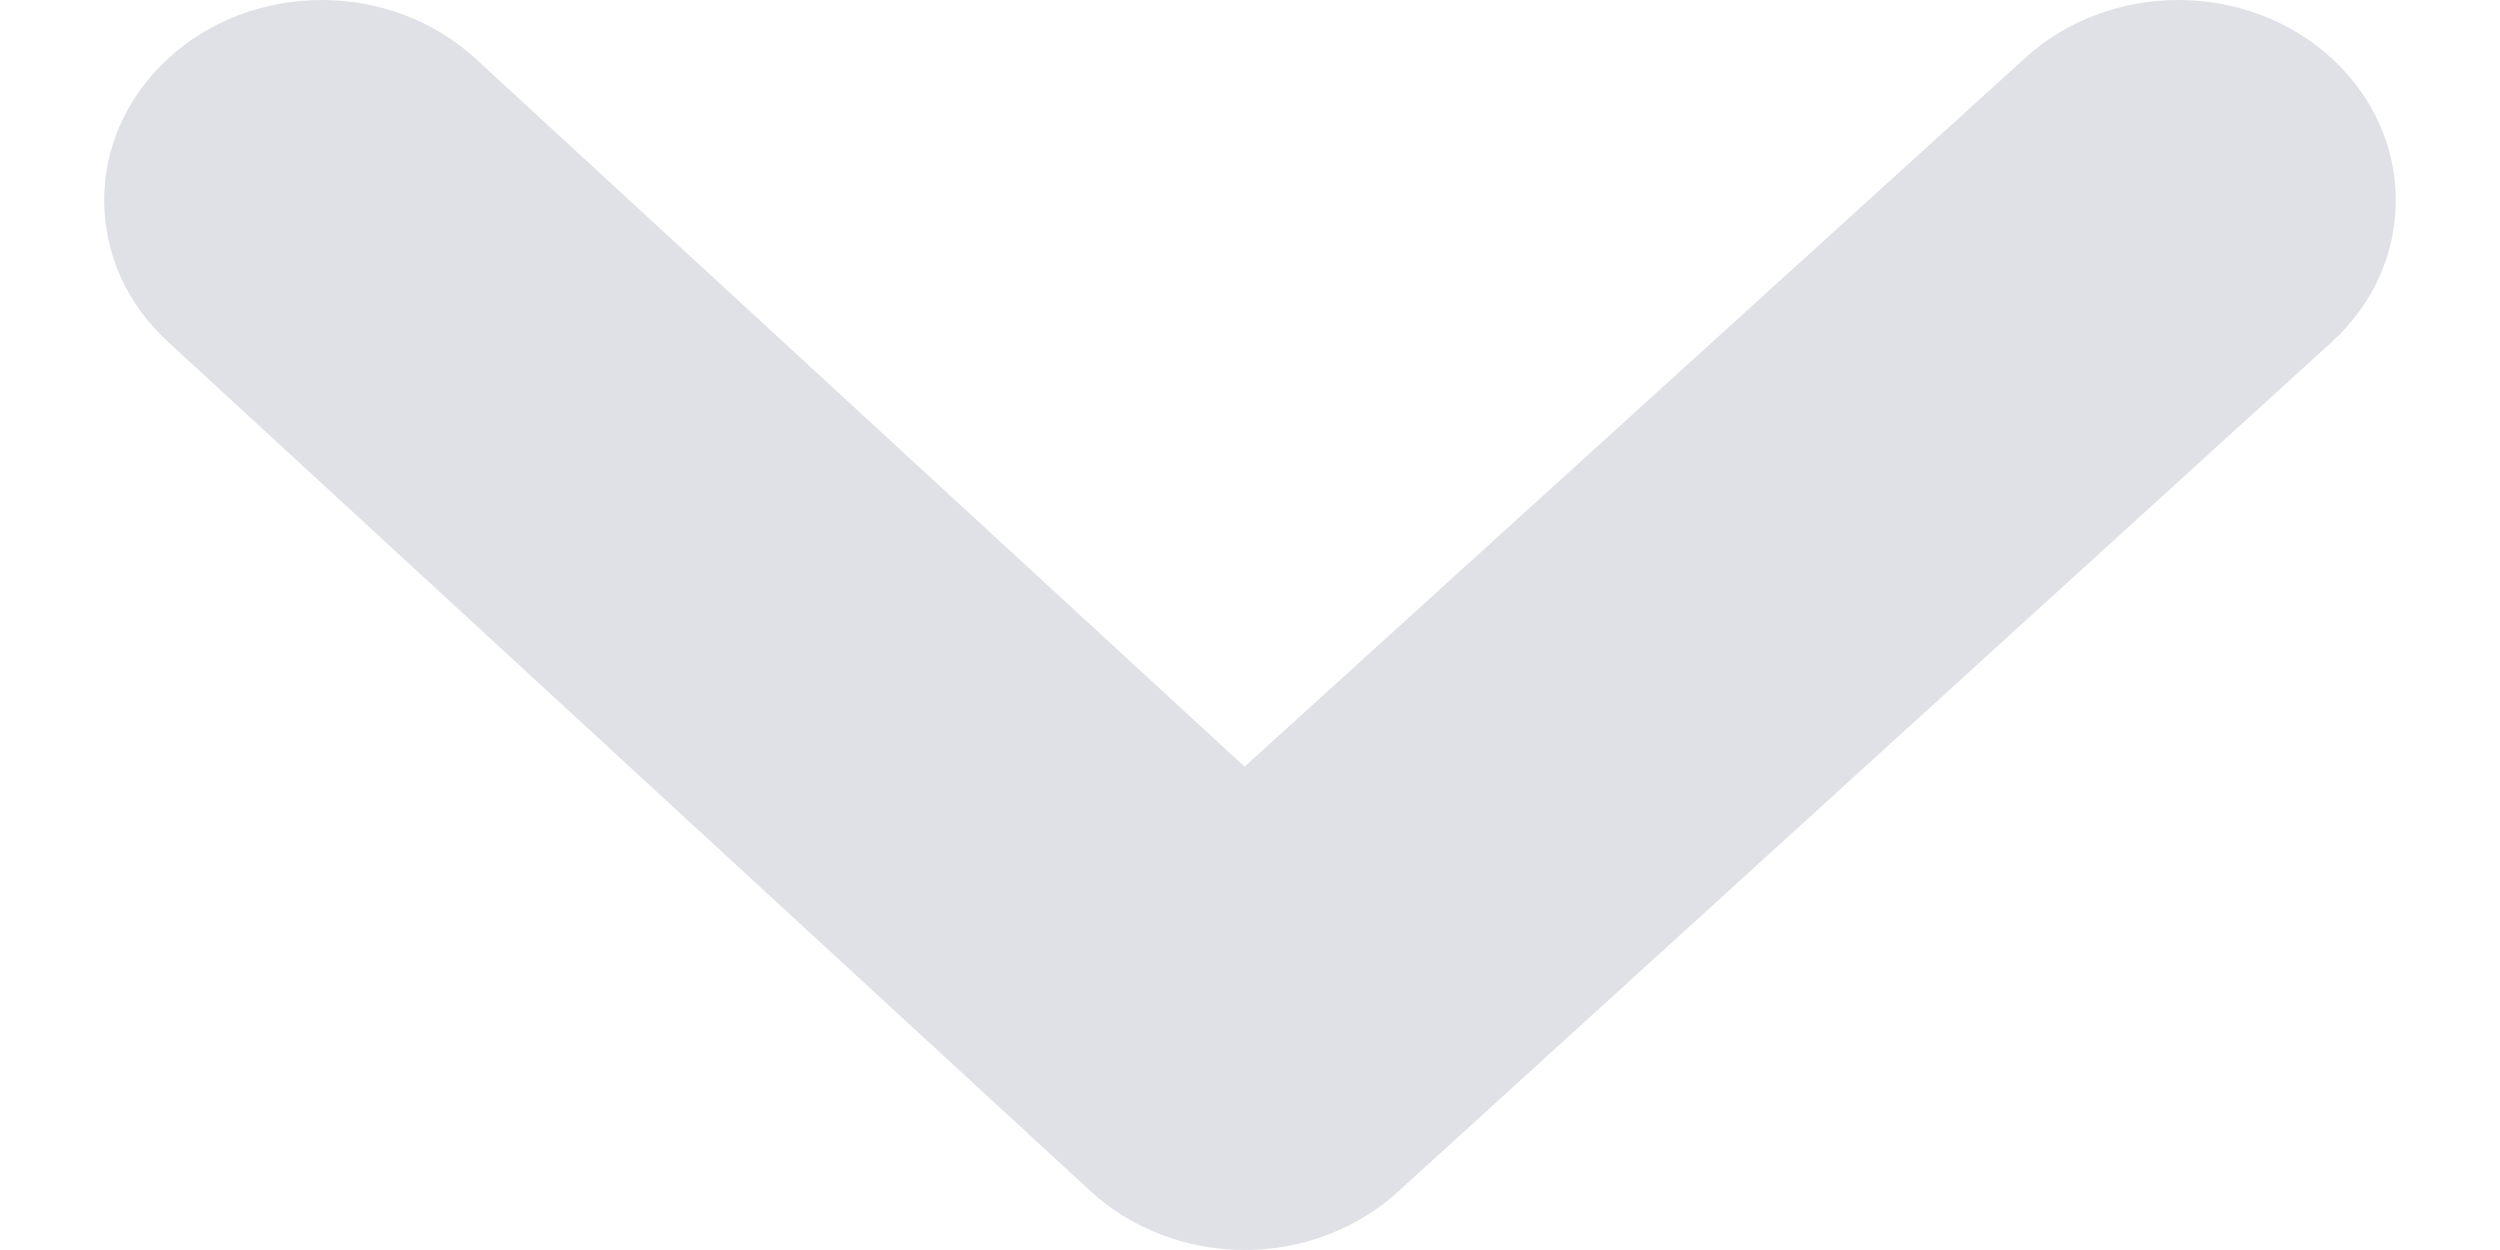
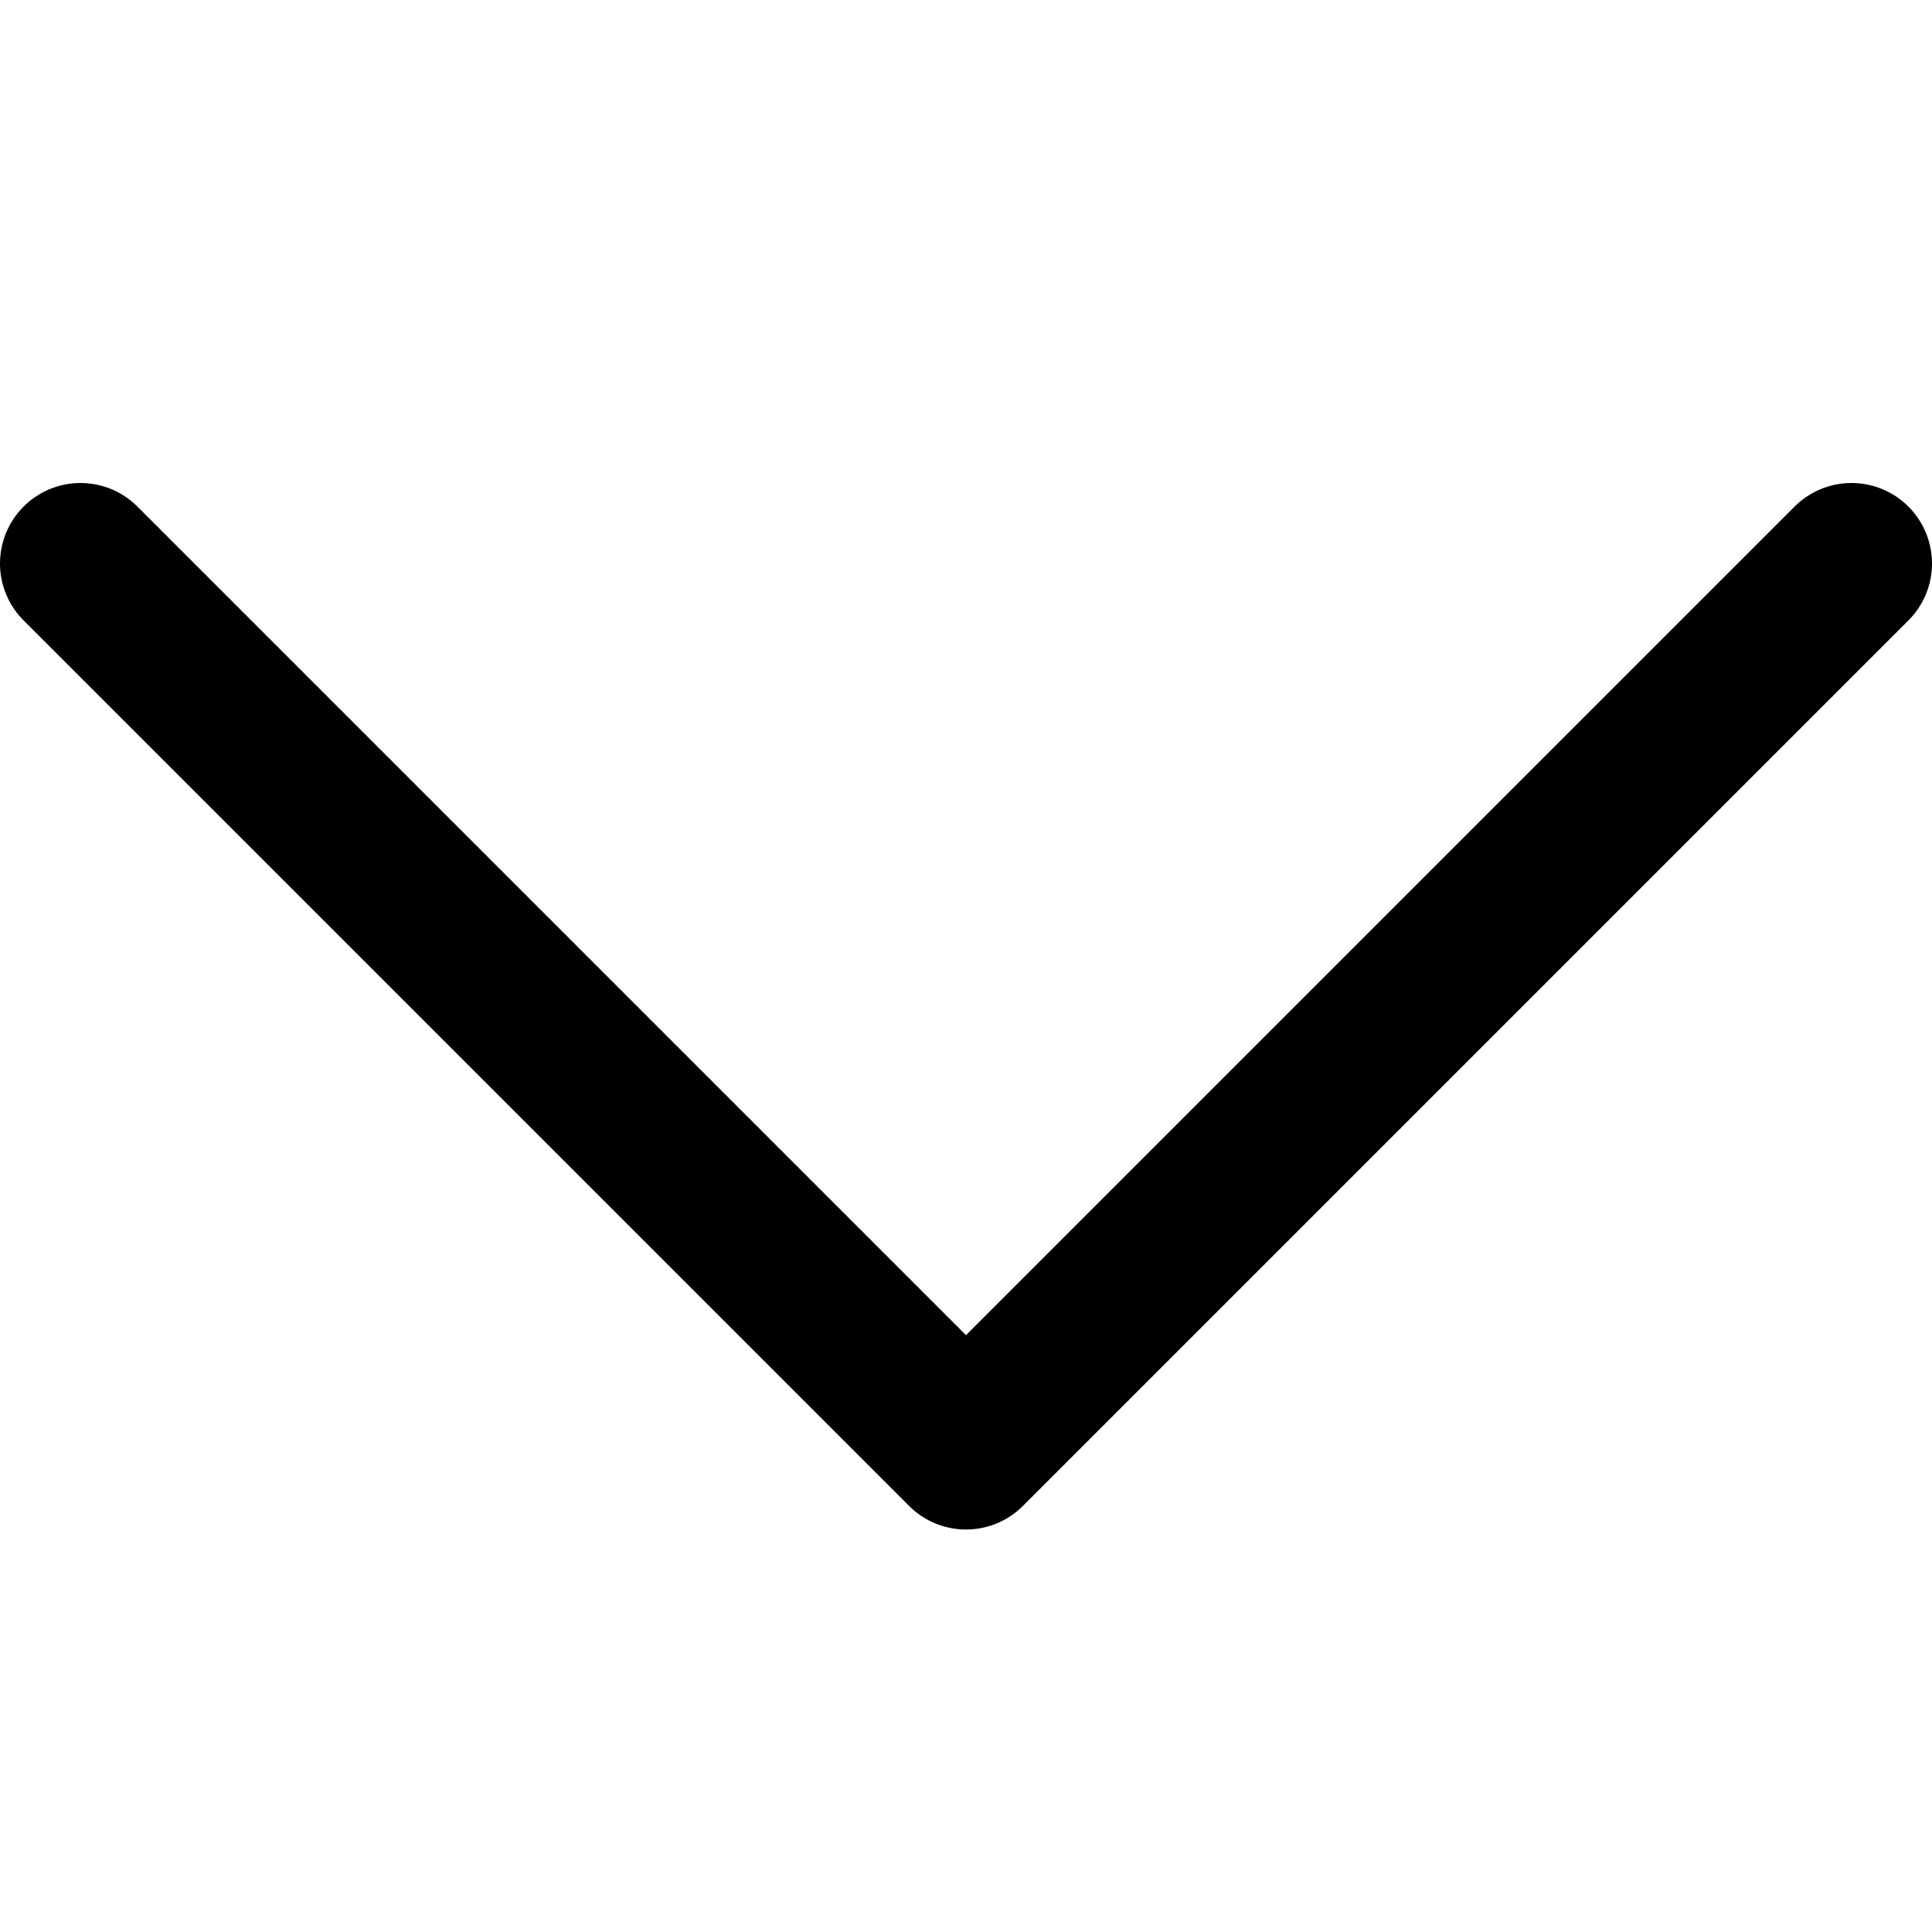
- <svg xmlns="http://www.w3.org/2000/svg" width="12" height="6" viewBox="0 0 12 6" fill="none">
-   <path d="M11.191 0.279C10.996 0.1 10.731 0 10.456 0C10.18 0 9.916 0.1 9.72 0.279L5.974 3.68L2.28 0.279C2.084 0.1 1.82 0 1.544 0C1.269 0 1.004 0.1 0.809 0.279C0.711 0.369 0.633 0.475 0.58 0.592C0.527 0.709 0.5 0.834 0.5 0.961C0.5 1.088 0.527 1.214 0.58 1.331C0.633 1.448 0.711 1.554 0.809 1.643L5.233 5.716C5.33 5.806 5.445 5.877 5.573 5.926C5.7 5.975 5.836 6 5.974 6C6.112 6 6.248 5.975 6.375 5.926C6.502 5.877 6.618 5.806 6.715 5.716L11.191 1.643C11.289 1.554 11.367 1.448 11.42 1.331C11.473 1.214 11.5 1.088 11.5 0.961C11.5 0.834 11.473 0.709 11.42 0.592C11.367 0.475 11.289 0.369 11.191 0.279Z" fill="#DFE1E6" />
+ <svg xmlns="http://www.w3.org/2000/svg" viewBox="0 0 24 24" stroke="currentColor" stroke-width="2" stroke-linecap="round" stroke-linejoin="round" fill="none">
+   <path d="M23 7L12 18L1 7" />
</svg>
